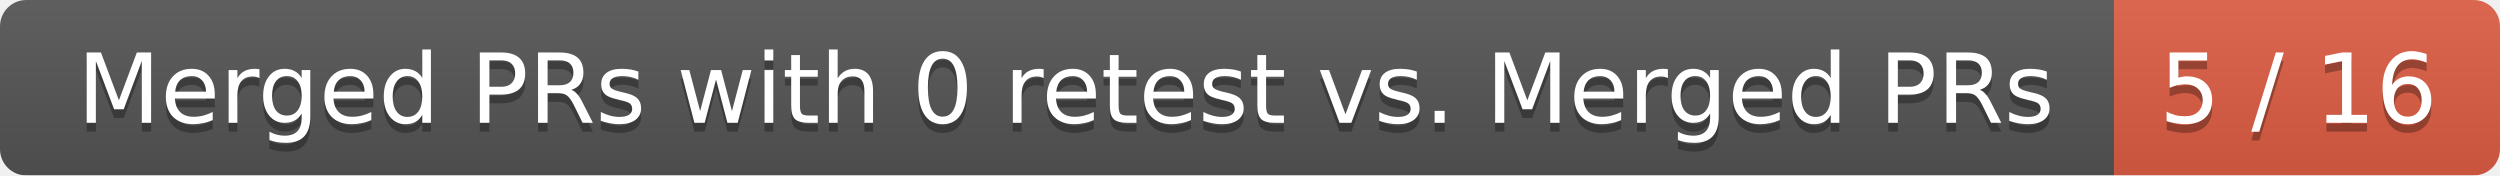
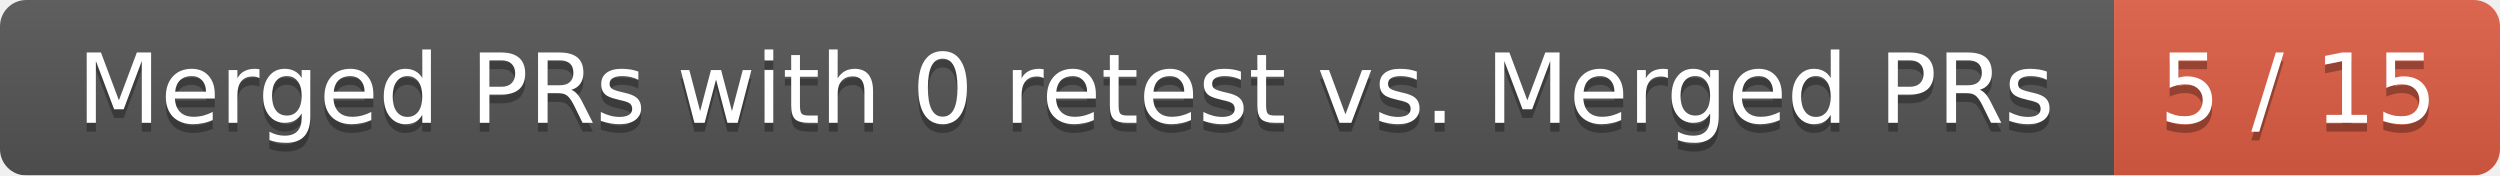
<svg xmlns="http://www.w3.org/2000/svg" width="285" height="20">
  <linearGradient id="smooth" x2="0" y2="100%">
    <stop offset="0" stop-color="#bbb" stop-opacity=".1" />
    <stop offset="1" stop-opacity=".1" />
  </linearGradient>
  <mask id="round">
    <rect width="285" height="20" rx="3" fill="#fff" />
  </mask>
  <g mask="url(#round)">
    <rect width="241" height="20" fill="#555" />
    <rect x="241" width="44" height="20" fill="#e05d44" />
    <rect width="285" height="20" fill="url(#smooth)" />
  </g>
  <g fill="#fff" text-anchor="middle" font-family="DejaVu Sans,Verdana,Geneva,sans-serif" font-size="11">
    <text x="121.5" y="15" fill="#010101" fill-opacity=".3">Merged PRs with 0 retest vs. Merged PRs</text>
    <text x="121.5" y="14">Merged PRs with 0 retest vs. Merged PRs</text>
-     <text x="262" y="15" fill="#010101" fill-opacity=".3">5 / 16</text>
-     <text x="262" y="14">5 / 16</text>
+     <text x="262" y="15" fill="#010101" fill-opacity=".3">5 / 15</text>
+     <text x="262" y="14">5 / 15</text>
  </g>
</svg>
